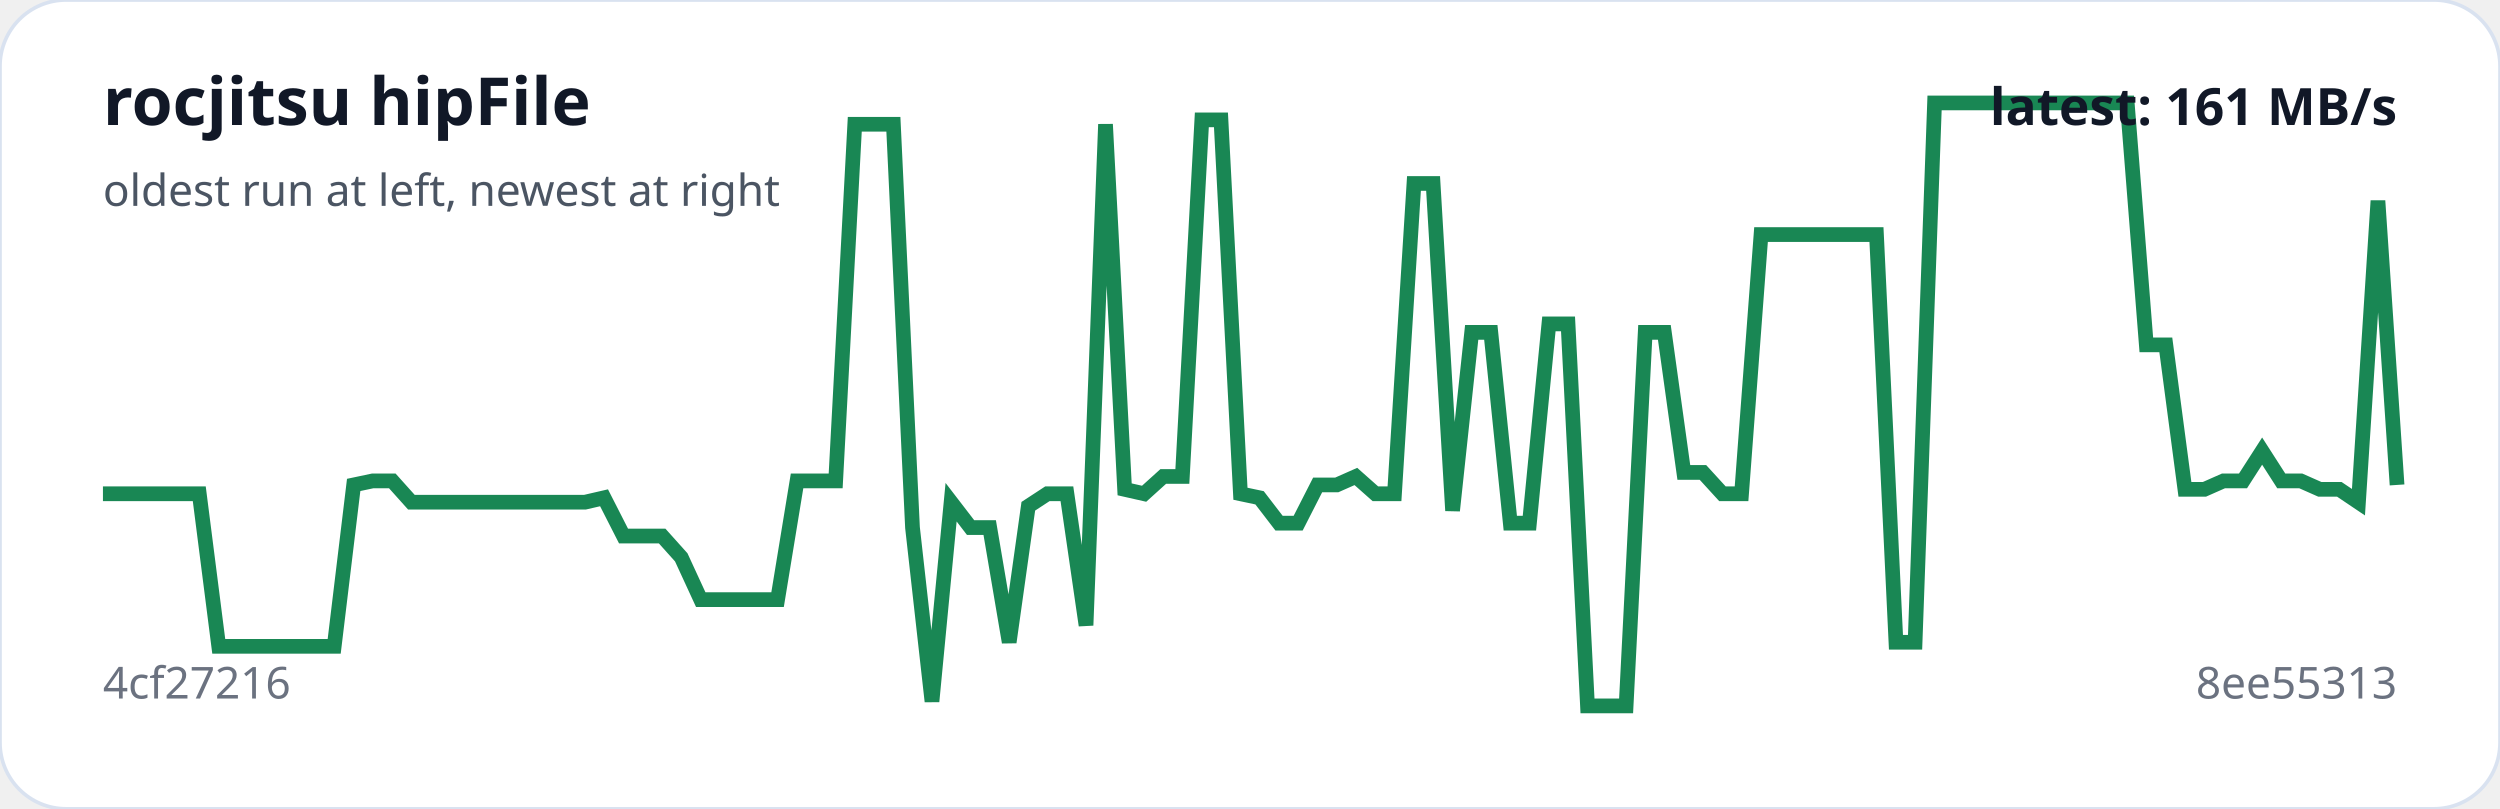
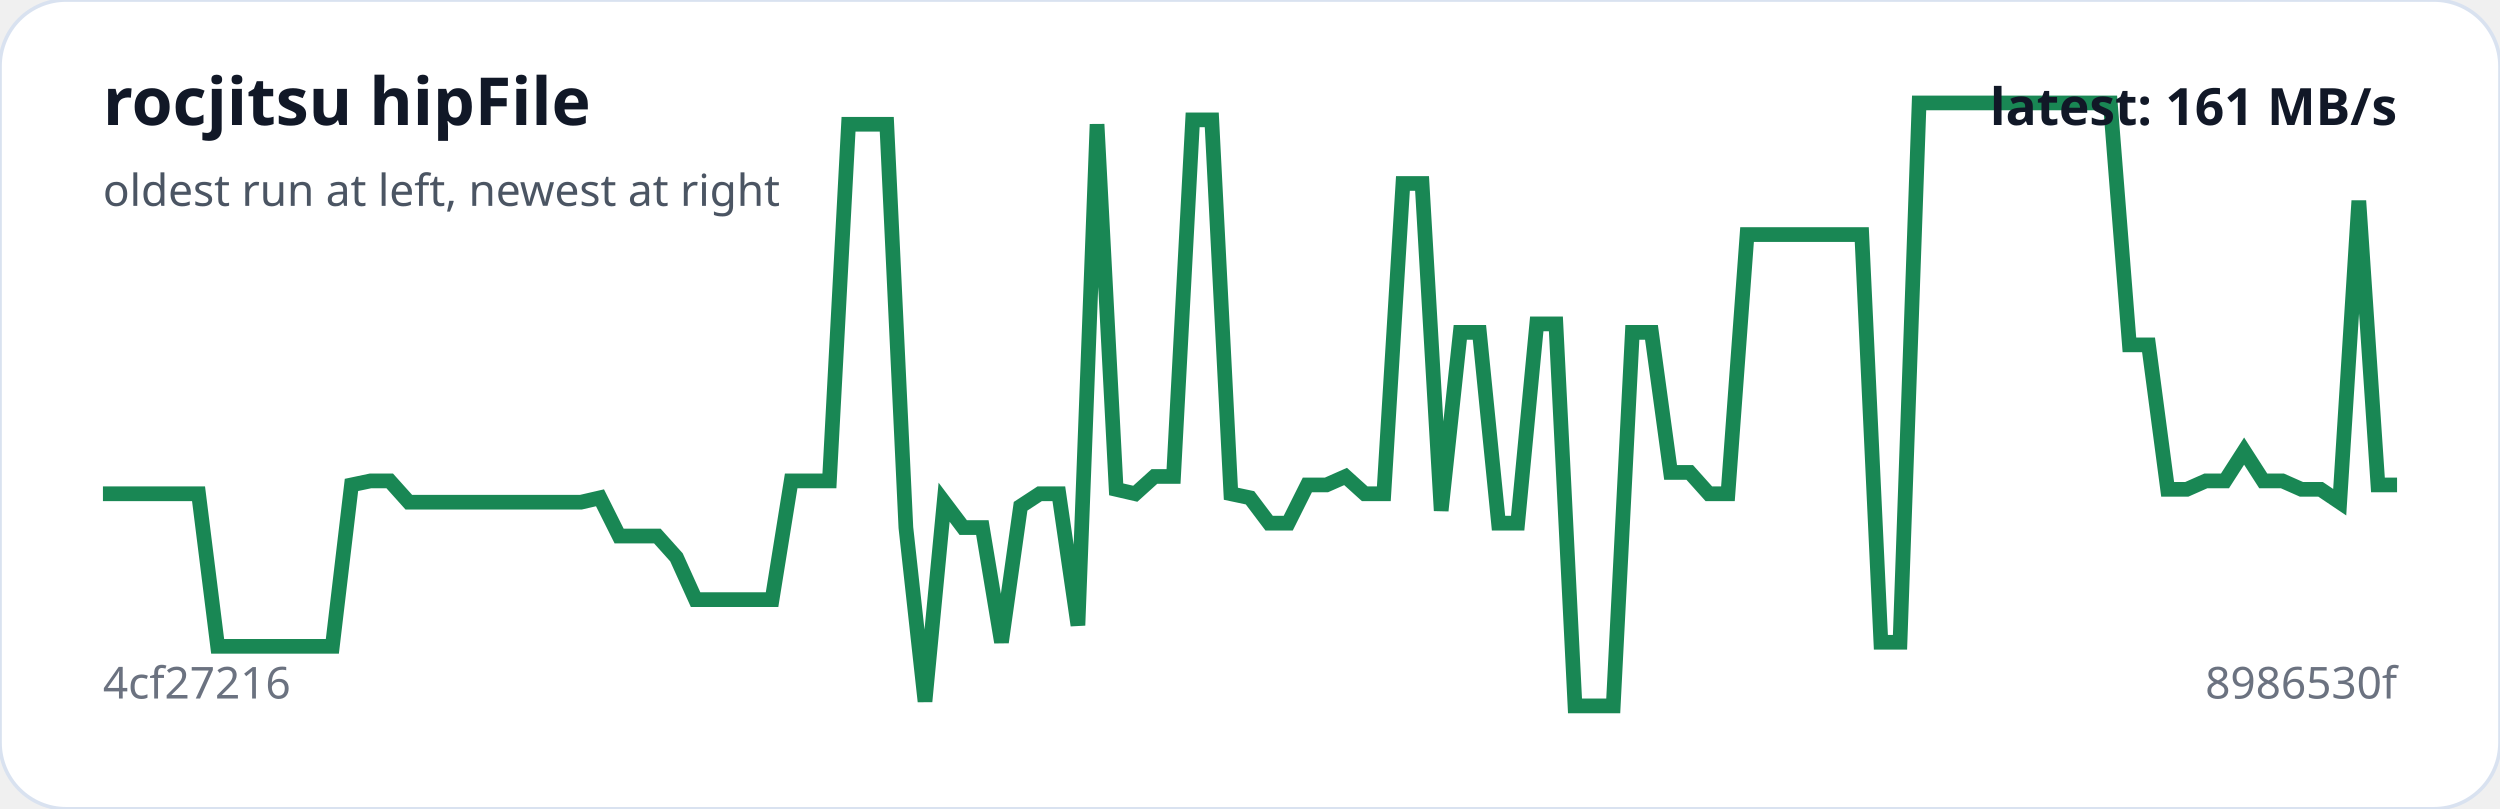
<svg xmlns="http://www.w3.org/2000/svg" viewBox="0 0 680 220" width="100%" role="img" aria-label="rocjitsu hipFile trend">
  <rect width="100%" height="100%" rx="18" fill="#ffffff" stroke="#d9e2f0" />
-   <polyline fill="none" stroke="#198754" stroke-width="4" points="28.0,134.3 33.2,134.3 38.5,134.3 43.7,134.3 49.0,134.3 54.2,134.3 59.5,175.8 64.7,175.8 69.9,175.8 75.2,175.8 80.4,175.8 85.7,175.8 90.9,175.8 96.2,131.9 101.4,130.8 106.7,130.8 111.9,136.6 117.1,136.6 122.4,136.6 127.6,136.6 132.9,136.6 138.1,136.6 143.4,136.6 148.6,136.6 153.8,136.6 159.1,136.6 164.3,135.4 169.6,145.8 174.8,145.8 180.1,145.8 185.3,151.6 190.6,163.1 195.8,163.1 201.0,163.1 206.3,163.1 211.5,163.1 216.8,130.8 222.0,130.8 227.3,130.8 232.5,33.8 237.7,33.8 243.0,33.8 248.2,143.5 253.5,190.8 258.7,136.6 264.0,143.5 269.2,143.5 274.5,174.7 279.7,137.7 284.9,134.3 290.2,134.3 295.4,170.1 300.7,33.8 305.9,133.1 311.2,134.3 316.4,129.6 321.6,129.6 326.9,32.6 332.1,32.6 337.4,134.3 342.6,135.4 347.9,142.3 353.1,142.3 358.4,131.9 363.6,131.9 368.8,129.6 374.1,134.3 379.3,134.3 384.6,49.9 389.8,49.9 395.1,138.9 400.3,90.4 405.5,90.4 410.8,142.3 416.0,142.3 421.3,88.1 426.5,88.1 431.8,192.0 437.0,192.0 442.3,192.0 447.5,90.4 452.7,90.4 458.0,128.5 463.2,128.5 468.5,134.3 473.7,134.3 479.0,63.8 484.2,63.8 489.4,63.8 494.7,63.8 499.9,63.8 505.2,63.8 510.4,63.8 515.7,174.7 520.9,174.7 526.2,28.0 531.4,28.0 536.6,28.0 541.9,28.0 547.1,28.0 552.4,28.0 557.6,28.0 562.9,28.0 568.1,28.0 573.3,28.0 578.6,28.0 583.8,93.8 589.1,93.8 594.3,133.1 599.6,133.1 604.8,130.8 610.1,130.8 615.3,122.7 620.5,130.8 625.8,130.8 631.0,133.1 636.3,133.1 641.5,136.6 646.8,54.6 652.0,131.9" />
+   <polyline fill="none" stroke="#198754" stroke-width="4" points="28.0,134.3 33.2,134.3 38.4,134.3 43.6,134.3 48.8,134.3 54.0,134.3 59.2,175.8 64.4,175.8 69.6,175.8 74.8,175.8 80.0,175.8 85.2,175.8 90.4,175.8 95.6,131.9 100.8,130.8 106.0,130.8 111.2,136.6 116.4,136.6 121.6,136.6 126.8,136.6 132.0,136.6 137.2,136.6 142.4,136.6 147.6,136.6 152.8,136.6 158.0,136.6 163.2,135.4 168.4,145.8 173.6,145.8 178.8,145.8 184.0,151.6 189.2,163.1 194.4,163.1 199.6,163.1 204.8,163.1 210.0,163.1 215.2,130.8 220.4,130.8 225.6,130.8 230.8,33.8 236.0,33.8 241.2,33.8 246.4,143.5 251.6,190.8 256.8,136.6 262.0,143.5 267.2,143.5 272.4,174.7 277.6,137.7 282.8,134.3 288.0,134.3 293.2,170.1 298.4,33.8 303.6,133.1 308.8,134.3 314.0,129.6 319.2,129.6 324.4,32.6 329.6,32.6 334.8,134.3 340.0,135.4 345.2,142.3 350.4,142.3 355.6,131.9 360.8,131.9 366.0,129.6 371.2,134.3 376.4,134.3 381.6,49.9 386.8,49.9 392.0,138.9 397.2,90.4 402.4,90.4 407.6,142.3 412.8,142.3 418.0,88.1 423.2,88.1 428.4,192.0 433.6,192.0 438.8,192.0 444.0,90.4 449.2,90.4 454.4,128.5 459.6,128.5 464.8,134.3 470.0,134.3 475.2,63.8 480.4,63.8 485.6,63.8 490.8,63.8 496.0,63.8 501.2,63.8 506.4,63.8 511.6,174.7 516.8,174.7 522.0,28.0 527.2,28.0 532.4,28.0 537.6,28.0 542.8,28.0 548.0,28.0 553.2,28.0 558.4,28.0 563.6,28.0 568.8,28.0 574.0,28.0 579.2,93.8 584.4,93.8 589.6,133.1 594.8,133.1 600.0,130.8 605.2,130.8 610.4,122.7 615.6,130.8 620.8,130.8 626.0,133.1 631.2,133.1 636.4,136.6 641.6,54.6 646.8,131.9 652.0,131.9" />
  <text x="28" y="34" fill="#111827" font-family="system-ui,sans-serif" font-size="18" font-weight="700">rocjitsu hipFile</text>
  <text x="28" y="56" fill="#4b5563" font-family="system-ui,sans-serif" font-size="12">oldest run at left, newest at right</text>
  <text x="28" y="190" fill="#6b7280" font-family="system-ui,sans-serif" font-size="12">4cf27216</text>
-   <text x="652" y="190" text-anchor="end" fill="#6b7280" font-family="system-ui,sans-serif" font-size="12">8ee55313</text>
+   <text x="652" y="190" text-anchor="end" fill="#6b7280" font-family="system-ui,sans-serif" font-size="12">8986530f</text>
  <text x="652" y="34" text-anchor="end" fill="#111827" font-family="system-ui,sans-serif" font-size="14" font-weight="700">latest: 161 MB/s</text>
</svg>
